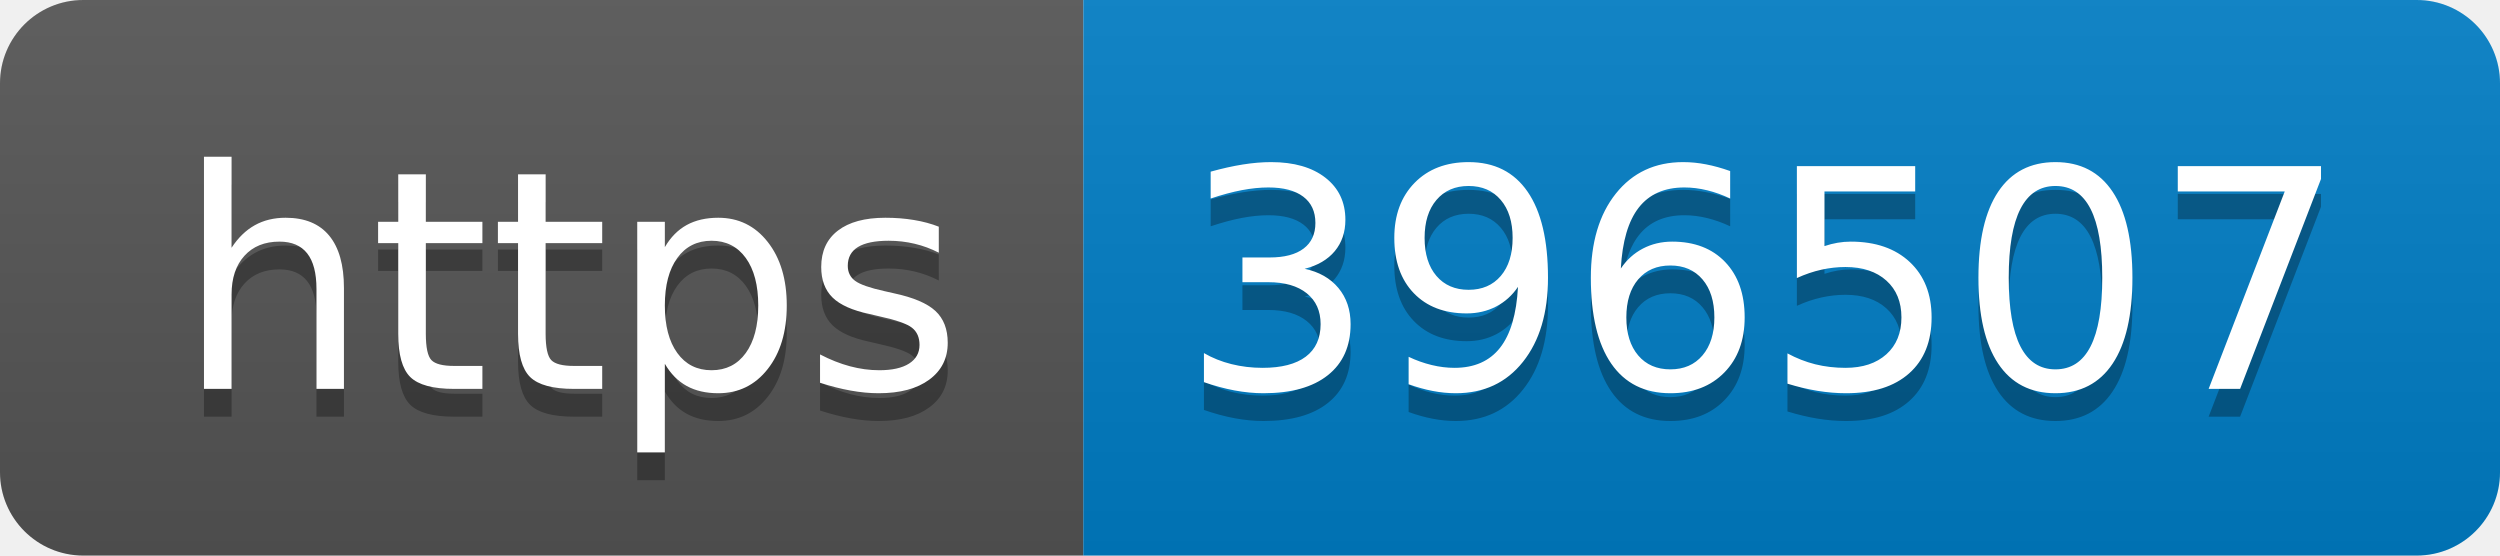
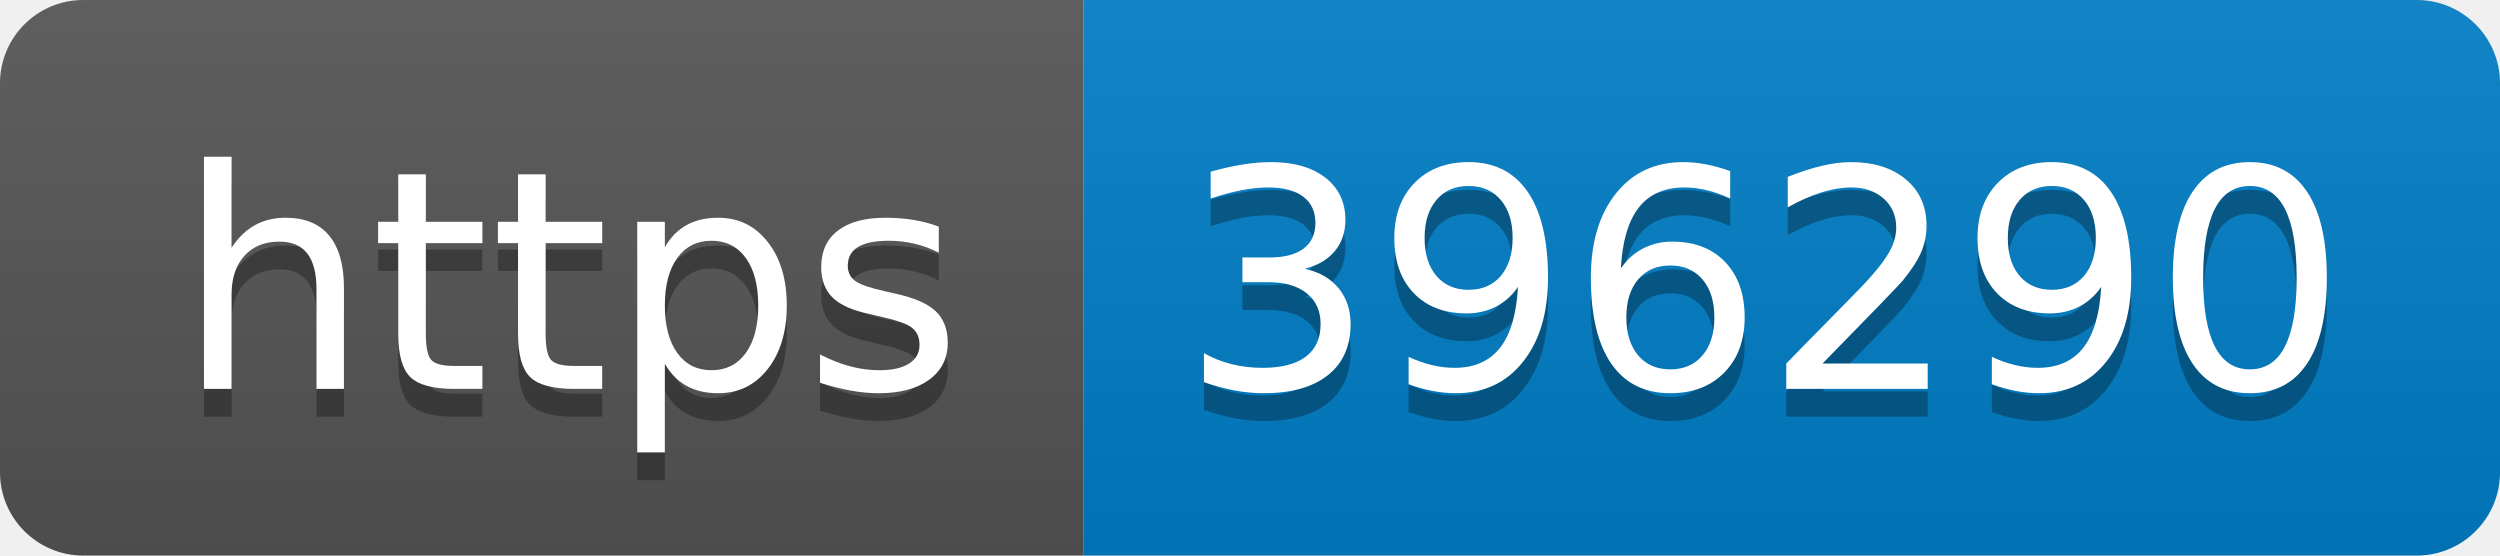
- <svg xmlns="http://www.w3.org/2000/svg" width="90" height="20" role="img" aria-label="https: 396507">
+ <svg xmlns="http://www.w3.org/2000/svg" width="90" height="20" role="img" aria-label="https: 396290">
  <linearGradient id="s" x2="0" y2="100%">
    <stop offset="0" stop-color="#bbb" stop-opacity=".1" />
    <stop offset="1" stop-opacity=".1" />
  </linearGradient>
  <clipPath id="r">
    <rect width="90" height="20" rx="3" fill="#fff" />
  </clipPath>
  <g clip-path="url(#r)">
    <rect width="39" height="20" fill="#555" />
    <rect x="39" width="51" height="20" fill="#007ec6" />
    <rect width="90" height="20" fill="url(#s)" />
  </g>
  <g fill="#fff" text-anchor="middle" font-family="Verdana,Geneva,DejaVu Sans,sans-serif" text-rendering="geometricPrecision" font-size="110">
    <text aria-hidden="true" x="205" y="150" fill="#010101" fill-opacity=".3" transform="scale(.1)" textLength="290">https</text>
    <text x="205" y="140" transform="scale(.1)" fill="#fff" textLength="290">https</text>
-     <text aria-hidden="true" x="635" y="150" fill="#010101" fill-opacity=".3" transform="scale(.1)" textLength="410">396507</text>
-     <text x="635" y="140" transform="scale(.1)" fill="#fff" textLength="410">396507</text>
+     <text aria-hidden="true" x="635" y="150" fill="#010101" fill-opacity=".3" transform="scale(.1)" textLength="410">396290</text>
+     <text x="635" y="140" transform="scale(.1)" fill="#fff" textLength="410">396290</text>
  </g>
</svg>
